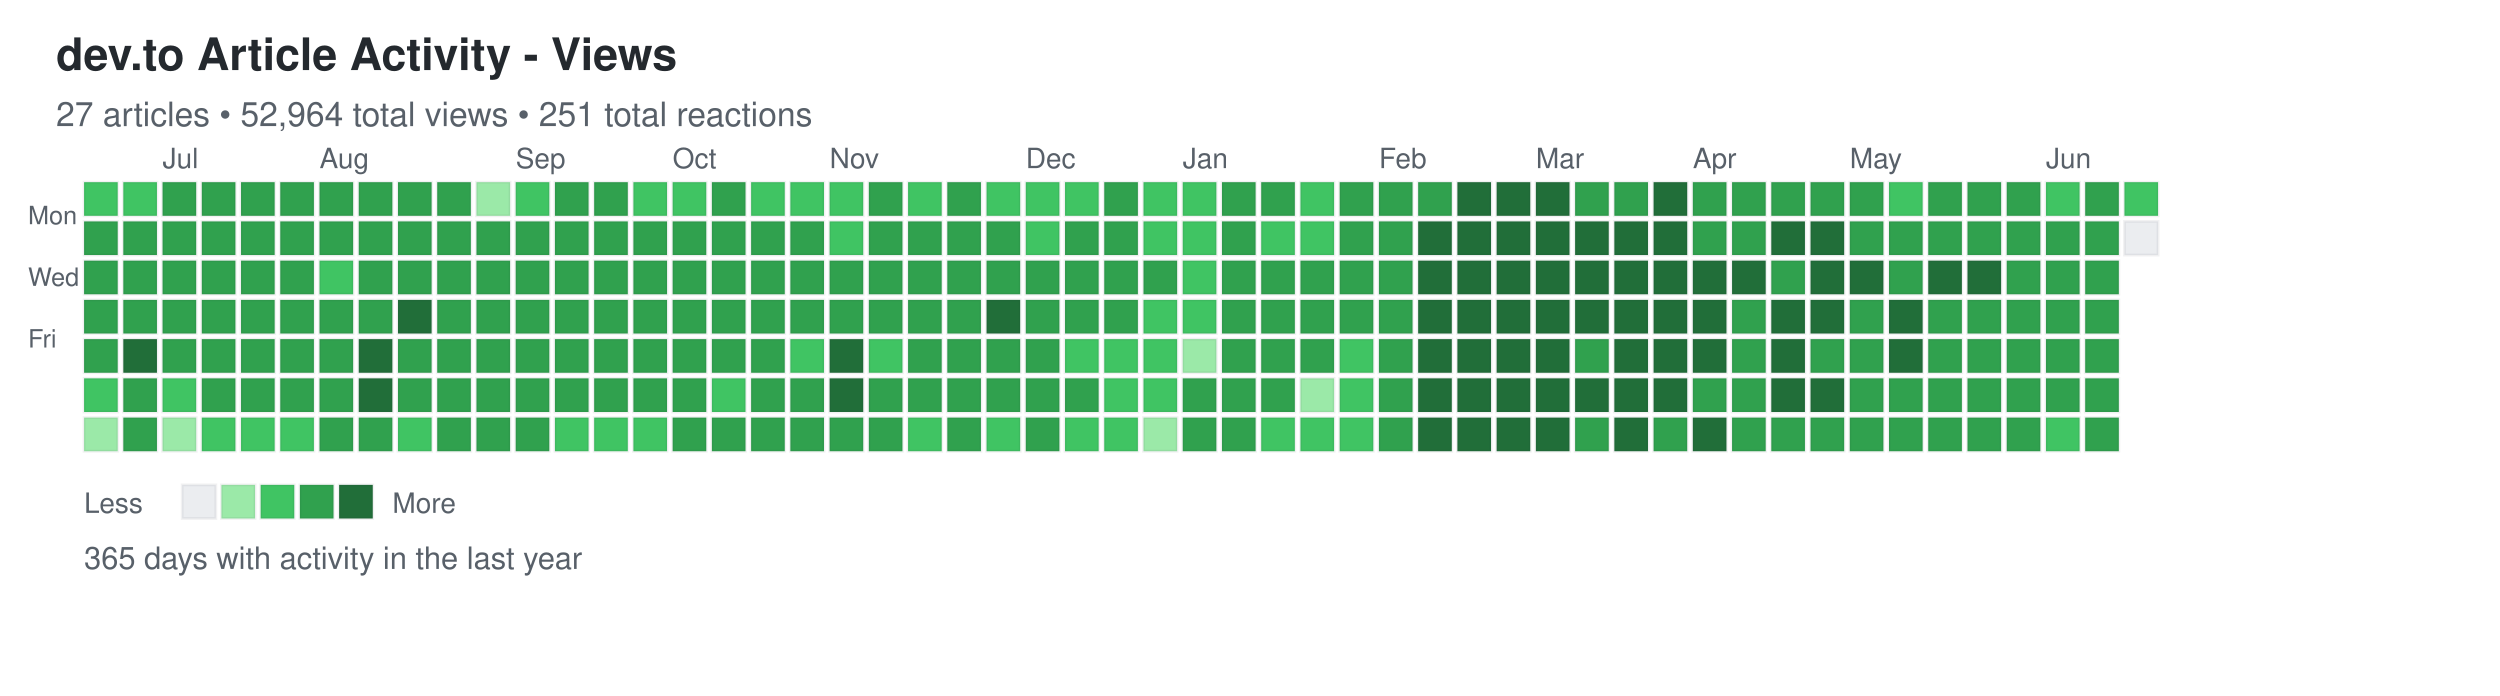
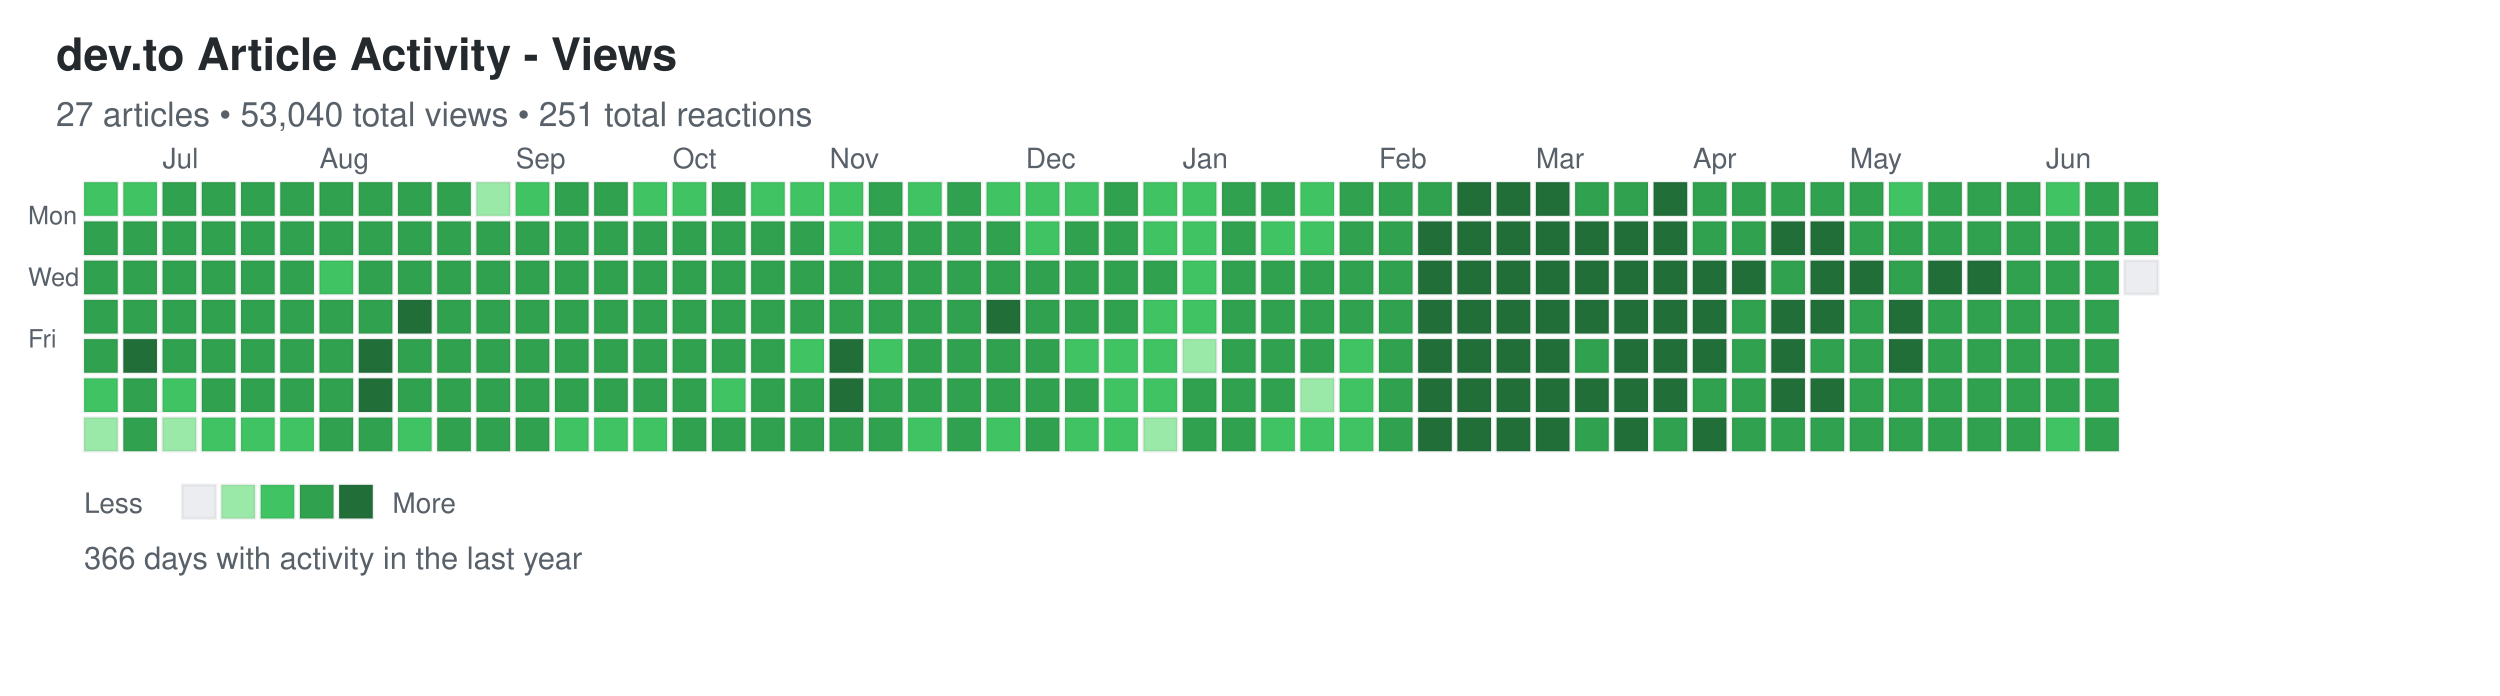
<svg xmlns="http://www.w3.org/2000/svg" width="892" height="248">
  <defs>
    <style>
.day { stroke: rgba(27,31,35,0.06); stroke-width: 1px; cursor: pointer; }
.day:hover { stroke: rgba(27,31,35,0.3); stroke-width: 2px; }
.month-label { font-family: -apple-system, BlinkMacSystemFont, "Segoe UI", Helvetica, Arial, sans-serif; font-size: 10px; fill: #586069; }
.day-label { font-family: -apple-system, BlinkMacSystemFont, "Segoe UI", Helvetica, Arial, sans-serif; font-size: 9px; fill: #586069; }
.title { font-family: -apple-system, BlinkMacSystemFont, "Segoe UI", Helvetica, Arial, sans-serif; font-size: 16px; font-weight: 600; fill: #24292e; }
.subtitle { font-family: -apple-system, BlinkMacSystemFont, "Segoe UI", Helvetica, Arial, sans-serif; font-size: 12px; fill: #586069; }
.stats { font-family: -apple-system, BlinkMacSystemFont, "Segoe UI", Helvetica, Arial, sans-serif; font-size: 11px; fill: #586069; }
.legend-text { font-family: -apple-system, BlinkMacSystemFont, "Segoe UI", Helvetica, Arial, sans-serif; font-size: 10px; fill: #586069; }
</style>
  </defs>
  <text x="20" y="25" class="title">dev.to Article Activity - Views</text>
-   <text x="20" y="45" class="subtitle">27 articles • 52,964 total views • 251 total reactions</text>
+   <text x="20" y="45" class="subtitle">27 articles • 53,040 total views • 251 total reactions</text>
  <text x="10" y="80" class="day-label">Mon</text>
  <text x="10" y="102" class="day-label">Wed</text>
  <text x="10" y="124" class="day-label">Fri</text>
  <rect x="30" y="65" width="12" height="12" fill="#40c463" class="day" data-date="2025-06-15" data-level="2" />
  <rect x="30" y="79" width="12" height="12" fill="#30a14e" class="day" data-date="2025-06-16" data-level="3" />
  <rect x="30" y="93" width="12" height="12" fill="#30a14e" class="day" data-date="2025-06-17" data-level="3" />
  <rect x="30" y="107" width="12" height="12" fill="#30a14e" class="day" data-date="2025-06-18" data-level="3" />
  <rect x="30" y="121" width="12" height="12" fill="#30a14e" class="day" data-date="2025-06-19" data-level="3" />
  <rect x="30" y="135" width="12" height="12" fill="#40c463" class="day" data-date="2025-06-20" data-level="2" />
  <rect x="30" y="149" width="12" height="12" fill="#9be9a8" class="day" data-date="2025-06-21" data-level="1" />
  <rect x="44" y="65" width="12" height="12" fill="#40c463" class="day" data-date="2025-06-22" data-level="2" />
  <rect x="44" y="79" width="12" height="12" fill="#30a14e" class="day" data-date="2025-06-23" data-level="3" />
  <rect x="44" y="93" width="12" height="12" fill="#30a14e" class="day" data-date="2025-06-24" data-level="3" />
  <rect x="44" y="107" width="12" height="12" fill="#30a14e" class="day" data-date="2025-06-25" data-level="3" />
  <rect x="44" y="121" width="12" height="12" fill="#216e39" class="day" data-date="2025-06-26" data-level="4" />
  <rect x="44" y="135" width="12" height="12" fill="#30a14e" class="day" data-date="2025-06-27" data-level="3" />
  <rect x="44" y="149" width="12" height="12" fill="#30a14e" class="day" data-date="2025-06-28" data-level="3" />
  <rect x="58" y="65" width="12" height="12" fill="#30a14e" class="day" data-date="2025-06-29" data-level="3" />
  <rect x="58" y="79" width="12" height="12" fill="#30a14e" class="day" data-date="2025-06-30" data-level="3" />
  <rect x="58" y="93" width="12" height="12" fill="#30a14e" class="day" data-date="2025-07-01" data-level="3" />
  <rect x="58" y="107" width="12" height="12" fill="#30a14e" class="day" data-date="2025-07-02" data-level="3" />
  <rect x="58" y="121" width="12" height="12" fill="#30a14e" class="day" data-date="2025-07-03" data-level="3" />
  <rect x="58" y="135" width="12" height="12" fill="#40c463" class="day" data-date="2025-07-04" data-level="2" />
  <rect x="58" y="149" width="12" height="12" fill="#9be9a8" class="day" data-date="2025-07-05" data-level="1" />
  <rect x="72" y="65" width="12" height="12" fill="#30a14e" class="day" data-date="2025-07-06" data-level="3" />
  <rect x="72" y="79" width="12" height="12" fill="#30a14e" class="day" data-date="2025-07-07" data-level="3" />
  <rect x="72" y="93" width="12" height="12" fill="#30a14e" class="day" data-date="2025-07-08" data-level="3" />
  <rect x="72" y="107" width="12" height="12" fill="#30a14e" class="day" data-date="2025-07-09" data-level="3" />
  <rect x="72" y="121" width="12" height="12" fill="#30a14e" class="day" data-date="2025-07-10" data-level="3" />
  <rect x="72" y="135" width="12" height="12" fill="#30a14e" class="day" data-date="2025-07-11" data-level="3" />
  <rect x="72" y="149" width="12" height="12" fill="#40c463" class="day" data-date="2025-07-12" data-level="2" />
  <rect x="86" y="65" width="12" height="12" fill="#30a14e" class="day" data-date="2025-07-13" data-level="3" />
  <rect x="86" y="79" width="12" height="12" fill="#30a14e" class="day" data-date="2025-07-14" data-level="3" />
  <rect x="86" y="93" width="12" height="12" fill="#30a14e" class="day" data-date="2025-07-15" data-level="3" />
  <rect x="86" y="107" width="12" height="12" fill="#30a14e" class="day" data-date="2025-07-16" data-level="3" />
  <rect x="86" y="121" width="12" height="12" fill="#30a14e" class="day" data-date="2025-07-17" data-level="3" />
  <rect x="86" y="135" width="12" height="12" fill="#30a14e" class="day" data-date="2025-07-18" data-level="3" />
  <rect x="86" y="149" width="12" height="12" fill="#40c463" class="day" data-date="2025-07-19" data-level="2" />
  <rect x="100" y="65" width="12" height="12" fill="#30a14e" class="day" data-date="2025-07-20" data-level="3" />
  <rect x="100" y="79" width="12" height="12" fill="#30a14e" class="day" data-date="2025-07-21" data-level="3" />
  <rect x="100" y="93" width="12" height="12" fill="#30a14e" class="day" data-date="2025-07-22" data-level="3" />
  <rect x="100" y="107" width="12" height="12" fill="#30a14e" class="day" data-date="2025-07-23" data-level="3" />
  <rect x="100" y="121" width="12" height="12" fill="#30a14e" class="day" data-date="2025-07-24" data-level="3" />
  <rect x="100" y="135" width="12" height="12" fill="#30a14e" class="day" data-date="2025-07-25" data-level="3" />
  <rect x="100" y="149" width="12" height="12" fill="#40c463" class="day" data-date="2025-07-26" data-level="2" />
  <rect x="114" y="65" width="12" height="12" fill="#30a14e" class="day" data-date="2025-07-27" data-level="3" />
  <rect x="114" y="79" width="12" height="12" fill="#30a14e" class="day" data-date="2025-07-28" data-level="3" />
  <rect x="114" y="93" width="12" height="12" fill="#40c463" class="day" data-date="2025-07-29" data-level="2" />
  <rect x="114" y="107" width="12" height="12" fill="#30a14e" class="day" data-date="2025-07-30" data-level="3" />
  <rect x="114" y="121" width="12" height="12" fill="#30a14e" class="day" data-date="2025-07-31" data-level="3" />
  <rect x="114" y="135" width="12" height="12" fill="#30a14e" class="day" data-date="2025-08-01" data-level="3" />
  <rect x="114" y="149" width="12" height="12" fill="#30a14e" class="day" data-date="2025-08-02" data-level="3" />
  <rect x="128" y="65" width="12" height="12" fill="#30a14e" class="day" data-date="2025-08-03" data-level="3" />
  <rect x="128" y="79" width="12" height="12" fill="#30a14e" class="day" data-date="2025-08-04" data-level="3" />
  <rect x="128" y="93" width="12" height="12" fill="#30a14e" class="day" data-date="2025-08-05" data-level="3" />
  <rect x="128" y="107" width="12" height="12" fill="#30a14e" class="day" data-date="2025-08-06" data-level="3" />
  <rect x="128" y="121" width="12" height="12" fill="#216e39" class="day" data-date="2025-08-07" data-level="4" />
  <rect x="128" y="135" width="12" height="12" fill="#216e39" class="day" data-date="2025-08-08" data-level="4" />
  <rect x="128" y="149" width="12" height="12" fill="#30a14e" class="day" data-date="2025-08-09" data-level="3" />
  <rect x="142" y="65" width="12" height="12" fill="#30a14e" class="day" data-date="2025-08-10" data-level="3" />
  <rect x="142" y="79" width="12" height="12" fill="#30a14e" class="day" data-date="2025-08-11" data-level="3" />
  <rect x="142" y="93" width="12" height="12" fill="#30a14e" class="day" data-date="2025-08-12" data-level="3" />
  <rect x="142" y="107" width="12" height="12" fill="#216e39" class="day" data-date="2025-08-13" data-level="4" />
  <rect x="142" y="121" width="12" height="12" fill="#30a14e" class="day" data-date="2025-08-14" data-level="3" />
  <rect x="142" y="135" width="12" height="12" fill="#30a14e" class="day" data-date="2025-08-15" data-level="3" />
  <rect x="142" y="149" width="12" height="12" fill="#40c463" class="day" data-date="2025-08-16" data-level="2" />
  <rect x="156" y="65" width="12" height="12" fill="#30a14e" class="day" data-date="2025-08-17" data-level="3" />
  <rect x="156" y="79" width="12" height="12" fill="#30a14e" class="day" data-date="2025-08-18" data-level="3" />
  <rect x="156" y="93" width="12" height="12" fill="#30a14e" class="day" data-date="2025-08-19" data-level="3" />
  <rect x="156" y="107" width="12" height="12" fill="#30a14e" class="day" data-date="2025-08-20" data-level="3" />
  <rect x="156" y="121" width="12" height="12" fill="#30a14e" class="day" data-date="2025-08-21" data-level="3" />
  <rect x="156" y="135" width="12" height="12" fill="#30a14e" class="day" data-date="2025-08-22" data-level="3" />
  <rect x="156" y="149" width="12" height="12" fill="#30a14e" class="day" data-date="2025-08-23" data-level="3" />
  <rect x="170" y="65" width="12" height="12" fill="#9be9a8" class="day" data-date="2025-08-24" data-level="1" />
  <rect x="170" y="79" width="12" height="12" fill="#30a14e" class="day" data-date="2025-08-25" data-level="3" />
  <rect x="170" y="93" width="12" height="12" fill="#30a14e" class="day" data-date="2025-08-26" data-level="3" />
  <rect x="170" y="107" width="12" height="12" fill="#30a14e" class="day" data-date="2025-08-27" data-level="3" />
  <rect x="170" y="121" width="12" height="12" fill="#30a14e" class="day" data-date="2025-08-28" data-level="3" />
  <rect x="170" y="135" width="12" height="12" fill="#30a14e" class="day" data-date="2025-08-29" data-level="3" />
  <rect x="170" y="149" width="12" height="12" fill="#30a14e" class="day" data-date="2025-08-30" data-level="3" />
  <rect x="184" y="65" width="12" height="12" fill="#40c463" class="day" data-date="2025-08-31" data-level="2" />
  <rect x="184" y="79" width="12" height="12" fill="#30a14e" class="day" data-date="2025-09-01" data-level="3" />
  <rect x="184" y="93" width="12" height="12" fill="#30a14e" class="day" data-date="2025-09-02" data-level="3" />
  <rect x="184" y="107" width="12" height="12" fill="#30a14e" class="day" data-date="2025-09-03" data-level="3" />
  <rect x="184" y="121" width="12" height="12" fill="#30a14e" class="day" data-date="2025-09-04" data-level="3" />
  <rect x="184" y="135" width="12" height="12" fill="#30a14e" class="day" data-date="2025-09-05" data-level="3" />
  <rect x="184" y="149" width="12" height="12" fill="#30a14e" class="day" data-date="2025-09-06" data-level="3" />
  <rect x="198" y="65" width="12" height="12" fill="#30a14e" class="day" data-date="2025-09-07" data-level="3" />
  <rect x="198" y="79" width="12" height="12" fill="#30a14e" class="day" data-date="2025-09-08" data-level="3" />
  <rect x="198" y="93" width="12" height="12" fill="#30a14e" class="day" data-date="2025-09-09" data-level="3" />
  <rect x="198" y="107" width="12" height="12" fill="#30a14e" class="day" data-date="2025-09-10" data-level="3" />
  <rect x="198" y="121" width="12" height="12" fill="#30a14e" class="day" data-date="2025-09-11" data-level="3" />
  <rect x="198" y="135" width="12" height="12" fill="#30a14e" class="day" data-date="2025-09-12" data-level="3" />
  <rect x="198" y="149" width="12" height="12" fill="#40c463" class="day" data-date="2025-09-13" data-level="2" />
  <rect x="212" y="65" width="12" height="12" fill="#30a14e" class="day" data-date="2025-09-14" data-level="3" />
  <rect x="212" y="79" width="12" height="12" fill="#30a14e" class="day" data-date="2025-09-15" data-level="3" />
  <rect x="212" y="93" width="12" height="12" fill="#30a14e" class="day" data-date="2025-09-16" data-level="3" />
  <rect x="212" y="107" width="12" height="12" fill="#30a14e" class="day" data-date="2025-09-17" data-level="3" />
  <rect x="212" y="121" width="12" height="12" fill="#30a14e" class="day" data-date="2025-09-18" data-level="3" />
  <rect x="212" y="135" width="12" height="12" fill="#30a14e" class="day" data-date="2025-09-19" data-level="3" />
  <rect x="212" y="149" width="12" height="12" fill="#40c463" class="day" data-date="2025-09-20" data-level="2" />
  <rect x="226" y="65" width="12" height="12" fill="#40c463" class="day" data-date="2025-09-21" data-level="2" />
  <rect x="226" y="79" width="12" height="12" fill="#30a14e" class="day" data-date="2025-09-22" data-level="3" />
  <rect x="226" y="93" width="12" height="12" fill="#30a14e" class="day" data-date="2025-09-23" data-level="3" />
  <rect x="226" y="107" width="12" height="12" fill="#30a14e" class="day" data-date="2025-09-24" data-level="3" />
  <rect x="226" y="121" width="12" height="12" fill="#30a14e" class="day" data-date="2025-09-25" data-level="3" />
  <rect x="226" y="135" width="12" height="12" fill="#30a14e" class="day" data-date="2025-09-26" data-level="3" />
  <rect x="226" y="149" width="12" height="12" fill="#40c463" class="day" data-date="2025-09-27" data-level="2" />
  <rect x="240" y="65" width="12" height="12" fill="#40c463" class="day" data-date="2025-09-28" data-level="2" />
  <rect x="240" y="79" width="12" height="12" fill="#30a14e" class="day" data-date="2025-09-29" data-level="3" />
  <rect x="240" y="93" width="12" height="12" fill="#30a14e" class="day" data-date="2025-09-30" data-level="3" />
  <rect x="240" y="107" width="12" height="12" fill="#30a14e" class="day" data-date="2025-10-01" data-level="3" />
  <rect x="240" y="121" width="12" height="12" fill="#30a14e" class="day" data-date="2025-10-02" data-level="3" />
  <rect x="240" y="135" width="12" height="12" fill="#30a14e" class="day" data-date="2025-10-03" data-level="3" />
  <rect x="240" y="149" width="12" height="12" fill="#30a14e" class="day" data-date="2025-10-04" data-level="3" />
  <rect x="254" y="65" width="12" height="12" fill="#30a14e" class="day" data-date="2025-10-05" data-level="3" />
  <rect x="254" y="79" width="12" height="12" fill="#30a14e" class="day" data-date="2025-10-06" data-level="3" />
  <rect x="254" y="93" width="12" height="12" fill="#30a14e" class="day" data-date="2025-10-07" data-level="3" />
  <rect x="254" y="107" width="12" height="12" fill="#30a14e" class="day" data-date="2025-10-08" data-level="3" />
  <rect x="254" y="121" width="12" height="12" fill="#30a14e" class="day" data-date="2025-10-09" data-level="3" />
  <rect x="254" y="135" width="12" height="12" fill="#40c463" class="day" data-date="2025-10-10" data-level="2" />
  <rect x="254" y="149" width="12" height="12" fill="#30a14e" class="day" data-date="2025-10-11" data-level="3" />
  <rect x="268" y="65" width="12" height="12" fill="#40c463" class="day" data-date="2025-10-12" data-level="2" />
  <rect x="268" y="79" width="12" height="12" fill="#30a14e" class="day" data-date="2025-10-13" data-level="3" />
  <rect x="268" y="93" width="12" height="12" fill="#30a14e" class="day" data-date="2025-10-14" data-level="3" />
  <rect x="268" y="107" width="12" height="12" fill="#30a14e" class="day" data-date="2025-10-15" data-level="3" />
  <rect x="268" y="121" width="12" height="12" fill="#30a14e" class="day" data-date="2025-10-16" data-level="3" />
  <rect x="268" y="135" width="12" height="12" fill="#30a14e" class="day" data-date="2025-10-17" data-level="3" />
  <rect x="268" y="149" width="12" height="12" fill="#30a14e" class="day" data-date="2025-10-18" data-level="3" />
  <rect x="282" y="65" width="12" height="12" fill="#40c463" class="day" data-date="2025-10-19" data-level="2" />
  <rect x="282" y="79" width="12" height="12" fill="#30a14e" class="day" data-date="2025-10-20" data-level="3" />
  <rect x="282" y="93" width="12" height="12" fill="#30a14e" class="day" data-date="2025-10-21" data-level="3" />
  <rect x="282" y="107" width="12" height="12" fill="#30a14e" class="day" data-date="2025-10-22" data-level="3" />
  <rect x="282" y="121" width="12" height="12" fill="#40c463" class="day" data-date="2025-10-23" data-level="2" />
  <rect x="282" y="135" width="12" height="12" fill="#30a14e" class="day" data-date="2025-10-24" data-level="3" />
  <rect x="282" y="149" width="12" height="12" fill="#30a14e" class="day" data-date="2025-10-25" data-level="3" />
  <rect x="296" y="65" width="12" height="12" fill="#40c463" class="day" data-date="2025-10-26" data-level="2" />
  <rect x="296" y="79" width="12" height="12" fill="#40c463" class="day" data-date="2025-10-27" data-level="2" />
  <rect x="296" y="93" width="12" height="12" fill="#30a14e" class="day" data-date="2025-10-28" data-level="3" />
  <rect x="296" y="107" width="12" height="12" fill="#30a14e" class="day" data-date="2025-10-29" data-level="3" />
  <rect x="296" y="121" width="12" height="12" fill="#216e39" class="day" data-date="2025-10-30" data-level="4" />
  <rect x="296" y="135" width="12" height="12" fill="#216e39" class="day" data-date="2025-10-31" data-level="4" />
  <rect x="296" y="149" width="12" height="12" fill="#30a14e" class="day" data-date="2025-11-01" data-level="3" />
  <rect x="310" y="65" width="12" height="12" fill="#30a14e" class="day" data-date="2025-11-02" data-level="3" />
  <rect x="310" y="79" width="12" height="12" fill="#30a14e" class="day" data-date="2025-11-03" data-level="3" />
  <rect x="310" y="93" width="12" height="12" fill="#30a14e" class="day" data-date="2025-11-04" data-level="3" />
  <rect x="310" y="107" width="12" height="12" fill="#30a14e" class="day" data-date="2025-11-05" data-level="3" />
  <rect x="310" y="121" width="12" height="12" fill="#40c463" class="day" data-date="2025-11-06" data-level="2" />
  <rect x="310" y="135" width="12" height="12" fill="#30a14e" class="day" data-date="2025-11-07" data-level="3" />
  <rect x="310" y="149" width="12" height="12" fill="#30a14e" class="day" data-date="2025-11-08" data-level="3" />
  <rect x="324" y="65" width="12" height="12" fill="#40c463" class="day" data-date="2025-11-09" data-level="2" />
  <rect x="324" y="79" width="12" height="12" fill="#30a14e" class="day" data-date="2025-11-10" data-level="3" />
  <rect x="324" y="93" width="12" height="12" fill="#30a14e" class="day" data-date="2025-11-11" data-level="3" />
  <rect x="324" y="107" width="12" height="12" fill="#30a14e" class="day" data-date="2025-11-12" data-level="3" />
  <rect x="324" y="121" width="12" height="12" fill="#30a14e" class="day" data-date="2025-11-13" data-level="3" />
  <rect x="324" y="135" width="12" height="12" fill="#30a14e" class="day" data-date="2025-11-14" data-level="3" />
  <rect x="324" y="149" width="12" height="12" fill="#40c463" class="day" data-date="2025-11-15" data-level="2" />
  <rect x="338" y="65" width="12" height="12" fill="#30a14e" class="day" data-date="2025-11-16" data-level="3" />
  <rect x="338" y="79" width="12" height="12" fill="#30a14e" class="day" data-date="2025-11-17" data-level="3" />
  <rect x="338" y="93" width="12" height="12" fill="#30a14e" class="day" data-date="2025-11-18" data-level="3" />
  <rect x="338" y="107" width="12" height="12" fill="#30a14e" class="day" data-date="2025-11-19" data-level="3" />
  <rect x="338" y="121" width="12" height="12" fill="#30a14e" class="day" data-date="2025-11-20" data-level="3" />
  <rect x="338" y="135" width="12" height="12" fill="#30a14e" class="day" data-date="2025-11-21" data-level="3" />
  <rect x="338" y="149" width="12" height="12" fill="#30a14e" class="day" data-date="2025-11-22" data-level="3" />
  <rect x="352" y="65" width="12" height="12" fill="#40c463" class="day" data-date="2025-11-23" data-level="2" />
  <rect x="352" y="79" width="12" height="12" fill="#30a14e" class="day" data-date="2025-11-24" data-level="3" />
  <rect x="352" y="93" width="12" height="12" fill="#30a14e" class="day" data-date="2025-11-25" data-level="3" />
  <rect x="352" y="107" width="12" height="12" fill="#216e39" class="day" data-date="2025-11-26" data-level="4" />
  <rect x="352" y="121" width="12" height="12" fill="#30a14e" class="day" data-date="2025-11-27" data-level="3" />
  <rect x="352" y="135" width="12" height="12" fill="#30a14e" class="day" data-date="2025-11-28" data-level="3" />
  <rect x="352" y="149" width="12" height="12" fill="#40c463" class="day" data-date="2025-11-29" data-level="2" />
  <rect x="366" y="65" width="12" height="12" fill="#40c463" class="day" data-date="2025-11-30" data-level="2" />
  <rect x="366" y="79" width="12" height="12" fill="#40c463" class="day" data-date="2025-12-01" data-level="2" />
  <rect x="366" y="93" width="12" height="12" fill="#30a14e" class="day" data-date="2025-12-02" data-level="3" />
  <rect x="366" y="107" width="12" height="12" fill="#30a14e" class="day" data-date="2025-12-03" data-level="3" />
  <rect x="366" y="121" width="12" height="12" fill="#30a14e" class="day" data-date="2025-12-04" data-level="3" />
  <rect x="366" y="135" width="12" height="12" fill="#30a14e" class="day" data-date="2025-12-05" data-level="3" />
  <rect x="366" y="149" width="12" height="12" fill="#30a14e" class="day" data-date="2025-12-06" data-level="3" />
  <rect x="380" y="65" width="12" height="12" fill="#40c463" class="day" data-date="2025-12-07" data-level="2" />
  <rect x="380" y="79" width="12" height="12" fill="#30a14e" class="day" data-date="2025-12-08" data-level="3" />
  <rect x="380" y="93" width="12" height="12" fill="#30a14e" class="day" data-date="2025-12-09" data-level="3" />
  <rect x="380" y="107" width="12" height="12" fill="#30a14e" class="day" data-date="2025-12-10" data-level="3" />
  <rect x="380" y="121" width="12" height="12" fill="#40c463" class="day" data-date="2025-12-11" data-level="2" />
  <rect x="380" y="135" width="12" height="12" fill="#30a14e" class="day" data-date="2025-12-12" data-level="3" />
  <rect x="380" y="149" width="12" height="12" fill="#40c463" class="day" data-date="2025-12-13" data-level="2" />
  <rect x="394" y="65" width="12" height="12" fill="#30a14e" class="day" data-date="2025-12-14" data-level="3" />
  <rect x="394" y="79" width="12" height="12" fill="#30a14e" class="day" data-date="2025-12-15" data-level="3" />
  <rect x="394" y="93" width="12" height="12" fill="#30a14e" class="day" data-date="2025-12-16" data-level="3" />
  <rect x="394" y="107" width="12" height="12" fill="#30a14e" class="day" data-date="2025-12-17" data-level="3" />
  <rect x="394" y="121" width="12" height="12" fill="#40c463" class="day" data-date="2025-12-18" data-level="2" />
  <rect x="394" y="135" width="12" height="12" fill="#40c463" class="day" data-date="2025-12-19" data-level="2" />
  <rect x="394" y="149" width="12" height="12" fill="#40c463" class="day" data-date="2025-12-20" data-level="2" />
  <rect x="408" y="65" width="12" height="12" fill="#40c463" class="day" data-date="2025-12-21" data-level="2" />
  <rect x="408" y="79" width="12" height="12" fill="#40c463" class="day" data-date="2025-12-22" data-level="2" />
  <rect x="408" y="93" width="12" height="12" fill="#30a14e" class="day" data-date="2025-12-23" data-level="3" />
  <rect x="408" y="107" width="12" height="12" fill="#40c463" class="day" data-date="2025-12-24" data-level="2" />
  <rect x="408" y="121" width="12" height="12" fill="#40c463" class="day" data-date="2025-12-25" data-level="2" />
  <rect x="408" y="135" width="12" height="12" fill="#40c463" class="day" data-date="2025-12-26" data-level="2" />
  <rect x="408" y="149" width="12" height="12" fill="#9be9a8" class="day" data-date="2025-12-27" data-level="1" />
  <rect x="422" y="65" width="12" height="12" fill="#40c463" class="day" data-date="2025-12-28" data-level="2" />
  <rect x="422" y="79" width="12" height="12" fill="#40c463" class="day" data-date="2025-12-29" data-level="2" />
  <rect x="422" y="93" width="12" height="12" fill="#40c463" class="day" data-date="2025-12-30" data-level="2" />
  <rect x="422" y="107" width="12" height="12" fill="#40c463" class="day" data-date="2025-12-31" data-level="2" />
  <rect x="422" y="121" width="12" height="12" fill="#9be9a8" class="day" data-date="2026-01-01" data-level="1" />
  <rect x="422" y="135" width="12" height="12" fill="#30a14e" class="day" data-date="2026-01-02" data-level="3" />
  <rect x="422" y="149" width="12" height="12" fill="#30a14e" class="day" data-date="2026-01-03" data-level="3" />
  <rect x="436" y="65" width="12" height="12" fill="#30a14e" class="day" data-date="2026-01-04" data-level="3" />
  <rect x="436" y="79" width="12" height="12" fill="#30a14e" class="day" data-date="2026-01-05" data-level="3" />
  <rect x="436" y="93" width="12" height="12" fill="#30a14e" class="day" data-date="2026-01-06" data-level="3" />
  <rect x="436" y="107" width="12" height="12" fill="#30a14e" class="day" data-date="2026-01-07" data-level="3" />
  <rect x="436" y="121" width="12" height="12" fill="#30a14e" class="day" data-date="2026-01-08" data-level="3" />
  <rect x="436" y="135" width="12" height="12" fill="#30a14e" class="day" data-date="2026-01-09" data-level="3" />
  <rect x="436" y="149" width="12" height="12" fill="#30a14e" class="day" data-date="2026-01-10" data-level="3" />
  <rect x="450" y="65" width="12" height="12" fill="#30a14e" class="day" data-date="2026-01-11" data-level="3" />
  <rect x="450" y="79" width="12" height="12" fill="#40c463" class="day" data-date="2026-01-12" data-level="2" />
  <rect x="450" y="93" width="12" height="12" fill="#30a14e" class="day" data-date="2026-01-13" data-level="3" />
  <rect x="450" y="107" width="12" height="12" fill="#30a14e" class="day" data-date="2026-01-14" data-level="3" />
  <rect x="450" y="121" width="12" height="12" fill="#30a14e" class="day" data-date="2026-01-15" data-level="3" />
  <rect x="450" y="135" width="12" height="12" fill="#30a14e" class="day" data-date="2026-01-16" data-level="3" />
  <rect x="450" y="149" width="12" height="12" fill="#40c463" class="day" data-date="2026-01-17" data-level="2" />
  <rect x="464" y="65" width="12" height="12" fill="#40c463" class="day" data-date="2026-01-18" data-level="2" />
  <rect x="464" y="79" width="12" height="12" fill="#40c463" class="day" data-date="2026-01-19" data-level="2" />
  <rect x="464" y="93" width="12" height="12" fill="#30a14e" class="day" data-date="2026-01-20" data-level="3" />
  <rect x="464" y="107" width="12" height="12" fill="#30a14e" class="day" data-date="2026-01-21" data-level="3" />
  <rect x="464" y="121" width="12" height="12" fill="#30a14e" class="day" data-date="2026-01-22" data-level="3" />
  <rect x="464" y="135" width="12" height="12" fill="#9be9a8" class="day" data-date="2026-01-23" data-level="1" />
  <rect x="464" y="149" width="12" height="12" fill="#40c463" class="day" data-date="2026-01-24" data-level="2" />
  <rect x="478" y="65" width="12" height="12" fill="#30a14e" class="day" data-date="2026-01-25" data-level="3" />
  <rect x="478" y="79" width="12" height="12" fill="#30a14e" class="day" data-date="2026-01-26" data-level="3" />
  <rect x="478" y="93" width="12" height="12" fill="#30a14e" class="day" data-date="2026-01-27" data-level="3" />
  <rect x="478" y="107" width="12" height="12" fill="#30a14e" class="day" data-date="2026-01-28" data-level="3" />
  <rect x="478" y="121" width="12" height="12" fill="#40c463" class="day" data-date="2026-01-29" data-level="2" />
  <rect x="478" y="135" width="12" height="12" fill="#40c463" class="day" data-date="2026-01-30" data-level="2" />
  <rect x="478" y="149" width="12" height="12" fill="#40c463" class="day" data-date="2026-01-31" data-level="2" />
  <rect x="492" y="65" width="12" height="12" fill="#30a14e" class="day" data-date="2026-02-01" data-level="3" />
  <rect x="492" y="79" width="12" height="12" fill="#30a14e" class="day" data-date="2026-02-02" data-level="3" />
  <rect x="492" y="93" width="12" height="12" fill="#30a14e" class="day" data-date="2026-02-03" data-level="3" />
  <rect x="492" y="107" width="12" height="12" fill="#30a14e" class="day" data-date="2026-02-04" data-level="3" />
  <rect x="492" y="121" width="12" height="12" fill="#30a14e" class="day" data-date="2026-02-05" data-level="3" />
  <rect x="492" y="135" width="12" height="12" fill="#30a14e" class="day" data-date="2026-02-06" data-level="3" />
  <rect x="492" y="149" width="12" height="12" fill="#30a14e" class="day" data-date="2026-02-07" data-level="3" />
  <rect x="506" y="65" width="12" height="12" fill="#30a14e" class="day" data-date="2026-02-08" data-level="3" />
  <rect x="506" y="79" width="12" height="12" fill="#216e39" class="day" data-date="2026-02-09" data-level="4" />
  <rect x="506" y="93" width="12" height="12" fill="#216e39" class="day" data-date="2026-02-10" data-level="4" />
  <rect x="506" y="107" width="12" height="12" fill="#216e39" class="day" data-date="2026-02-11" data-level="4" />
  <rect x="506" y="121" width="12" height="12" fill="#216e39" class="day" data-date="2026-02-12" data-level="4" />
  <rect x="506" y="135" width="12" height="12" fill="#216e39" class="day" data-date="2026-02-13" data-level="4" />
  <rect x="506" y="149" width="12" height="12" fill="#216e39" class="day" data-date="2026-02-14" data-level="4" />
  <rect x="520" y="65" width="12" height="12" fill="#216e39" class="day" data-date="2026-02-15" data-level="4" />
  <rect x="520" y="79" width="12" height="12" fill="#216e39" class="day" data-date="2026-02-16" data-level="4" />
  <rect x="520" y="93" width="12" height="12" fill="#216e39" class="day" data-date="2026-02-17" data-level="4" />
  <rect x="520" y="107" width="12" height="12" fill="#216e39" class="day" data-date="2026-02-18" data-level="4" />
  <rect x="520" y="121" width="12" height="12" fill="#216e39" class="day" data-date="2026-02-19" data-level="4" />
  <rect x="520" y="135" width="12" height="12" fill="#216e39" class="day" data-date="2026-02-20" data-level="4" />
  <rect x="520" y="149" width="12" height="12" fill="#216e39" class="day" data-date="2026-02-21" data-level="4" />
  <rect x="534" y="65" width="12" height="12" fill="#216e39" class="day" data-date="2026-02-22" data-level="4" />
  <rect x="534" y="79" width="12" height="12" fill="#216e39" class="day" data-date="2026-02-23" data-level="4" />
  <rect x="534" y="93" width="12" height="12" fill="#216e39" class="day" data-date="2026-02-24" data-level="4" />
  <rect x="534" y="107" width="12" height="12" fill="#216e39" class="day" data-date="2026-02-25" data-level="4" />
  <rect x="534" y="121" width="12" height="12" fill="#216e39" class="day" data-date="2026-02-26" data-level="4" />
  <rect x="534" y="135" width="12" height="12" fill="#216e39" class="day" data-date="2026-02-27" data-level="4" />
  <rect x="534" y="149" width="12" height="12" fill="#216e39" class="day" data-date="2026-02-28" data-level="4" />
  <rect x="548" y="65" width="12" height="12" fill="#216e39" class="day" data-date="2026-03-01" data-level="4" />
  <rect x="548" y="79" width="12" height="12" fill="#216e39" class="day" data-date="2026-03-02" data-level="4" />
  <rect x="548" y="93" width="12" height="12" fill="#216e39" class="day" data-date="2026-03-03" data-level="4" />
  <rect x="548" y="107" width="12" height="12" fill="#216e39" class="day" data-date="2026-03-04" data-level="4" />
  <rect x="548" y="121" width="12" height="12" fill="#216e39" class="day" data-date="2026-03-05" data-level="4" />
  <rect x="548" y="135" width="12" height="12" fill="#216e39" class="day" data-date="2026-03-06" data-level="4" />
  <rect x="548" y="149" width="12" height="12" fill="#216e39" class="day" data-date="2026-03-07" data-level="4" />
  <rect x="562" y="65" width="12" height="12" fill="#30a14e" class="day" data-date="2026-03-08" data-level="3" />
  <rect x="562" y="79" width="12" height="12" fill="#216e39" class="day" data-date="2026-03-09" data-level="4" />
  <rect x="562" y="93" width="12" height="12" fill="#216e39" class="day" data-date="2026-03-10" data-level="4" />
  <rect x="562" y="107" width="12" height="12" fill="#216e39" class="day" data-date="2026-03-11" data-level="4" />
  <rect x="562" y="121" width="12" height="12" fill="#30a14e" class="day" data-date="2026-03-12" data-level="3" />
  <rect x="562" y="135" width="12" height="12" fill="#216e39" class="day" data-date="2026-03-13" data-level="4" />
  <rect x="562" y="149" width="12" height="12" fill="#30a14e" class="day" data-date="2026-03-14" data-level="3" />
  <rect x="576" y="65" width="12" height="12" fill="#30a14e" class="day" data-date="2026-03-15" data-level="3" />
  <rect x="576" y="79" width="12" height="12" fill="#216e39" class="day" data-date="2026-03-16" data-level="4" />
  <rect x="576" y="93" width="12" height="12" fill="#216e39" class="day" data-date="2026-03-17" data-level="4" />
  <rect x="576" y="107" width="12" height="12" fill="#216e39" class="day" data-date="2026-03-18" data-level="4" />
  <rect x="576" y="121" width="12" height="12" fill="#216e39" class="day" data-date="2026-03-19" data-level="4" />
  <rect x="576" y="135" width="12" height="12" fill="#216e39" class="day" data-date="2026-03-20" data-level="4" />
  <rect x="576" y="149" width="12" height="12" fill="#216e39" class="day" data-date="2026-03-21" data-level="4" />
  <rect x="590" y="65" width="12" height="12" fill="#216e39" class="day" data-date="2026-03-22" data-level="4" />
  <rect x="590" y="79" width="12" height="12" fill="#216e39" class="day" data-date="2026-03-23" data-level="4" />
  <rect x="590" y="93" width="12" height="12" fill="#216e39" class="day" data-date="2026-03-24" data-level="4" />
  <rect x="590" y="107" width="12" height="12" fill="#216e39" class="day" data-date="2026-03-25" data-level="4" />
  <rect x="590" y="121" width="12" height="12" fill="#216e39" class="day" data-date="2026-03-26" data-level="4" />
  <rect x="590" y="135" width="12" height="12" fill="#216e39" class="day" data-date="2026-03-27" data-level="4" />
  <rect x="590" y="149" width="12" height="12" fill="#30a14e" class="day" data-date="2026-03-28" data-level="3" />
  <rect x="604" y="65" width="12" height="12" fill="#30a14e" class="day" data-date="2026-03-29" data-level="3" />
  <rect x="604" y="79" width="12" height="12" fill="#30a14e" class="day" data-date="2026-03-30" data-level="3" />
  <rect x="604" y="93" width="12" height="12" fill="#216e39" class="day" data-date="2026-03-31" data-level="4" />
  <rect x="604" y="107" width="12" height="12" fill="#216e39" class="day" data-date="2026-04-01" data-level="4" />
  <rect x="604" y="121" width="12" height="12" fill="#216e39" class="day" data-date="2026-04-02" data-level="4" />
  <rect x="604" y="135" width="12" height="12" fill="#30a14e" class="day" data-date="2026-04-03" data-level="3" />
  <rect x="604" y="149" width="12" height="12" fill="#216e39" class="day" data-date="2026-04-04" data-level="4" />
  <rect x="618" y="65" width="12" height="12" fill="#30a14e" class="day" data-date="2026-04-05" data-level="3" />
  <rect x="618" y="79" width="12" height="12" fill="#30a14e" class="day" data-date="2026-04-06" data-level="3" />
  <rect x="618" y="93" width="12" height="12" fill="#216e39" class="day" data-date="2026-04-07" data-level="4" />
  <rect x="618" y="107" width="12" height="12" fill="#30a14e" class="day" data-date="2026-04-08" data-level="3" />
  <rect x="618" y="121" width="12" height="12" fill="#30a14e" class="day" data-date="2026-04-09" data-level="3" />
  <rect x="618" y="135" width="12" height="12" fill="#30a14e" class="day" data-date="2026-04-10" data-level="3" />
  <rect x="618" y="149" width="12" height="12" fill="#30a14e" class="day" data-date="2026-04-11" data-level="3" />
  <rect x="632" y="65" width="12" height="12" fill="#30a14e" class="day" data-date="2026-04-12" data-level="3" />
  <rect x="632" y="79" width="12" height="12" fill="#216e39" class="day" data-date="2026-04-13" data-level="4" />
  <rect x="632" y="93" width="12" height="12" fill="#30a14e" class="day" data-date="2026-04-14" data-level="3" />
  <rect x="632" y="107" width="12" height="12" fill="#216e39" class="day" data-date="2026-04-15" data-level="4" />
  <rect x="632" y="121" width="12" height="12" fill="#216e39" class="day" data-date="2026-04-16" data-level="4" />
  <rect x="632" y="135" width="12" height="12" fill="#216e39" class="day" data-date="2026-04-17" data-level="4" />
  <rect x="632" y="149" width="12" height="12" fill="#30a14e" class="day" data-date="2026-04-18" data-level="3" />
  <rect x="646" y="65" width="12" height="12" fill="#30a14e" class="day" data-date="2026-04-19" data-level="3" />
  <rect x="646" y="79" width="12" height="12" fill="#216e39" class="day" data-date="2026-04-20" data-level="4" />
  <rect x="646" y="93" width="12" height="12" fill="#216e39" class="day" data-date="2026-04-21" data-level="4" />
  <rect x="646" y="107" width="12" height="12" fill="#216e39" class="day" data-date="2026-04-22" data-level="4" />
  <rect x="646" y="121" width="12" height="12" fill="#30a14e" class="day" data-date="2026-04-23" data-level="3" />
  <rect x="646" y="135" width="12" height="12" fill="#216e39" class="day" data-date="2026-04-24" data-level="4" />
  <rect x="646" y="149" width="12" height="12" fill="#30a14e" class="day" data-date="2026-04-25" data-level="3" />
  <rect x="660" y="65" width="12" height="12" fill="#30a14e" class="day" data-date="2026-04-26" data-level="3" />
  <rect x="660" y="79" width="12" height="12" fill="#30a14e" class="day" data-date="2026-04-27" data-level="3" />
  <rect x="660" y="93" width="12" height="12" fill="#216e39" class="day" data-date="2026-04-28" data-level="4" />
  <rect x="660" y="107" width="12" height="12" fill="#30a14e" class="day" data-date="2026-04-29" data-level="3" />
  <rect x="660" y="121" width="12" height="12" fill="#30a14e" class="day" data-date="2026-04-30" data-level="3" />
  <rect x="660" y="135" width="12" height="12" fill="#30a14e" class="day" data-date="2026-05-01" data-level="3" />
  <rect x="660" y="149" width="12" height="12" fill="#30a14e" class="day" data-date="2026-05-02" data-level="3" />
  <rect x="674" y="65" width="12" height="12" fill="#40c463" class="day" data-date="2026-05-03" data-level="2" />
  <rect x="674" y="79" width="12" height="12" fill="#30a14e" class="day" data-date="2026-05-04" data-level="3" />
  <rect x="674" y="93" width="12" height="12" fill="#30a14e" class="day" data-date="2026-05-05" data-level="3" />
  <rect x="674" y="107" width="12" height="12" fill="#216e39" class="day" data-date="2026-05-06" data-level="4" />
  <rect x="674" y="121" width="12" height="12" fill="#216e39" class="day" data-date="2026-05-07" data-level="4" />
  <rect x="674" y="135" width="12" height="12" fill="#30a14e" class="day" data-date="2026-05-08" data-level="3" />
  <rect x="674" y="149" width="12" height="12" fill="#30a14e" class="day" data-date="2026-05-09" data-level="3" />
  <rect x="688" y="65" width="12" height="12" fill="#30a14e" class="day" data-date="2026-05-10" data-level="3" />
  <rect x="688" y="79" width="12" height="12" fill="#30a14e" class="day" data-date="2026-05-11" data-level="3" />
  <rect x="688" y="93" width="12" height="12" fill="#216e39" class="day" data-date="2026-05-12" data-level="4" />
  <rect x="688" y="107" width="12" height="12" fill="#30a14e" class="day" data-date="2026-05-13" data-level="3" />
  <rect x="688" y="121" width="12" height="12" fill="#30a14e" class="day" data-date="2026-05-14" data-level="3" />
  <rect x="688" y="135" width="12" height="12" fill="#30a14e" class="day" data-date="2026-05-15" data-level="3" />
  <rect x="688" y="149" width="12" height="12" fill="#30a14e" class="day" data-date="2026-05-16" data-level="3" />
  <rect x="702" y="65" width="12" height="12" fill="#30a14e" class="day" data-date="2026-05-17" data-level="3" />
  <rect x="702" y="79" width="12" height="12" fill="#30a14e" class="day" data-date="2026-05-18" data-level="3" />
  <rect x="702" y="93" width="12" height="12" fill="#216e39" class="day" data-date="2026-05-19" data-level="4" />
  <rect x="702" y="107" width="12" height="12" fill="#30a14e" class="day" data-date="2026-05-20" data-level="3" />
  <rect x="702" y="121" width="12" height="12" fill="#30a14e" class="day" data-date="2026-05-21" data-level="3" />
  <rect x="702" y="135" width="12" height="12" fill="#30a14e" class="day" data-date="2026-05-22" data-level="3" />
  <rect x="702" y="149" width="12" height="12" fill="#30a14e" class="day" data-date="2026-05-23" data-level="3" />
  <rect x="716" y="65" width="12" height="12" fill="#30a14e" class="day" data-date="2026-05-24" data-level="3" />
  <rect x="716" y="79" width="12" height="12" fill="#30a14e" class="day" data-date="2026-05-25" data-level="3" />
  <rect x="716" y="93" width="12" height="12" fill="#30a14e" class="day" data-date="2026-05-26" data-level="3" />
  <rect x="716" y="107" width="12" height="12" fill="#30a14e" class="day" data-date="2026-05-27" data-level="3" />
  <rect x="716" y="121" width="12" height="12" fill="#30a14e" class="day" data-date="2026-05-28" data-level="3" />
  <rect x="716" y="135" width="12" height="12" fill="#30a14e" class="day" data-date="2026-05-29" data-level="3" />
  <rect x="716" y="149" width="12" height="12" fill="#30a14e" class="day" data-date="2026-05-30" data-level="3" />
  <rect x="730" y="65" width="12" height="12" fill="#40c463" class="day" data-date="2026-05-31" data-level="2" />
  <rect x="730" y="79" width="12" height="12" fill="#30a14e" class="day" data-date="2026-06-01" data-level="3" />
  <rect x="730" y="93" width="12" height="12" fill="#30a14e" class="day" data-date="2026-06-02" data-level="3" />
  <rect x="730" y="107" width="12" height="12" fill="#30a14e" class="day" data-date="2026-06-03" data-level="3" />
  <rect x="730" y="121" width="12" height="12" fill="#30a14e" class="day" data-date="2026-06-04" data-level="3" />
  <rect x="730" y="135" width="12" height="12" fill="#30a14e" class="day" data-date="2026-06-05" data-level="3" />
  <rect x="730" y="149" width="12" height="12" fill="#40c463" class="day" data-date="2026-06-06" data-level="2" />
  <rect x="744" y="65" width="12" height="12" fill="#30a14e" class="day" data-date="2026-06-07" data-level="3" />
  <rect x="744" y="79" width="12" height="12" fill="#30a14e" class="day" data-date="2026-06-08" data-level="3" />
  <rect x="744" y="93" width="12" height="12" fill="#30a14e" class="day" data-date="2026-06-09" data-level="3" />
  <rect x="744" y="107" width="12" height="12" fill="#30a14e" class="day" data-date="2026-06-10" data-level="3" />
  <rect x="744" y="121" width="12" height="12" fill="#30a14e" class="day" data-date="2026-06-11" data-level="3" />
  <rect x="744" y="135" width="12" height="12" fill="#30a14e" class="day" data-date="2026-06-12" data-level="3" />
  <rect x="744" y="149" width="12" height="12" fill="#30a14e" class="day" data-date="2026-06-13" data-level="3" />
-   <rect x="758" y="65" width="12" height="12" fill="#40c463" class="day" data-date="2026-06-14" data-level="2" />
-   <rect x="758" y="79" width="12" height="12" fill="#ebedf0" class="day" data-date="2026-06-15" data-level="0" />
+   <rect x="758" y="65" width="12" height="12" fill="#30a14e" class="day" data-date="2026-06-14" data-level="3" />
+   <rect x="758" y="79" width="12" height="12" fill="#30a14e" class="day" data-date="2026-06-15" data-level="3" />
+   <rect x="758" y="93" width="12" height="12" fill="#ebedf0" class="day" data-date="2026-06-16" data-level="0" />
  <text x="58" y="60" class="month-label">Jul</text>
  <text x="114" y="60" class="month-label">Aug</text>
  <text x="184" y="60" class="month-label">Sep</text>
  <text x="240" y="60" class="month-label">Oct</text>
  <text x="296" y="60" class="month-label">Nov</text>
  <text x="366" y="60" class="month-label">Dec</text>
  <text x="422" y="60" class="month-label">Jan</text>
  <text x="492" y="60" class="month-label">Feb</text>
  <text x="548" y="60" class="month-label">Mar</text>
  <text x="604" y="60" class="month-label">Apr</text>
  <text x="660" y="60" class="month-label">May</text>
  <text x="730" y="60" class="month-label">Jun</text>
  <text x="30" y="183" class="legend-text">Less</text>
  <rect x="65" y="173" width="12" height="12" fill="#ebedf0" class="day" />
  <rect x="79" y="173" width="12" height="12" fill="#9be9a8" class="day" />
  <rect x="93" y="173" width="12" height="12" fill="#40c463" class="day" />
  <rect x="107" y="173" width="12" height="12" fill="#30a14e" class="day" />
  <rect x="121" y="173" width="12" height="12" fill="#216e39" class="day" />
  <text x="140" y="183" class="legend-text">More</text>
-   <text x="30" y="203" class="stats">365 days with activity in the last year</text>
+   <text x="30" y="203" class="stats">366 days with activity in the last year</text>
</svg>
